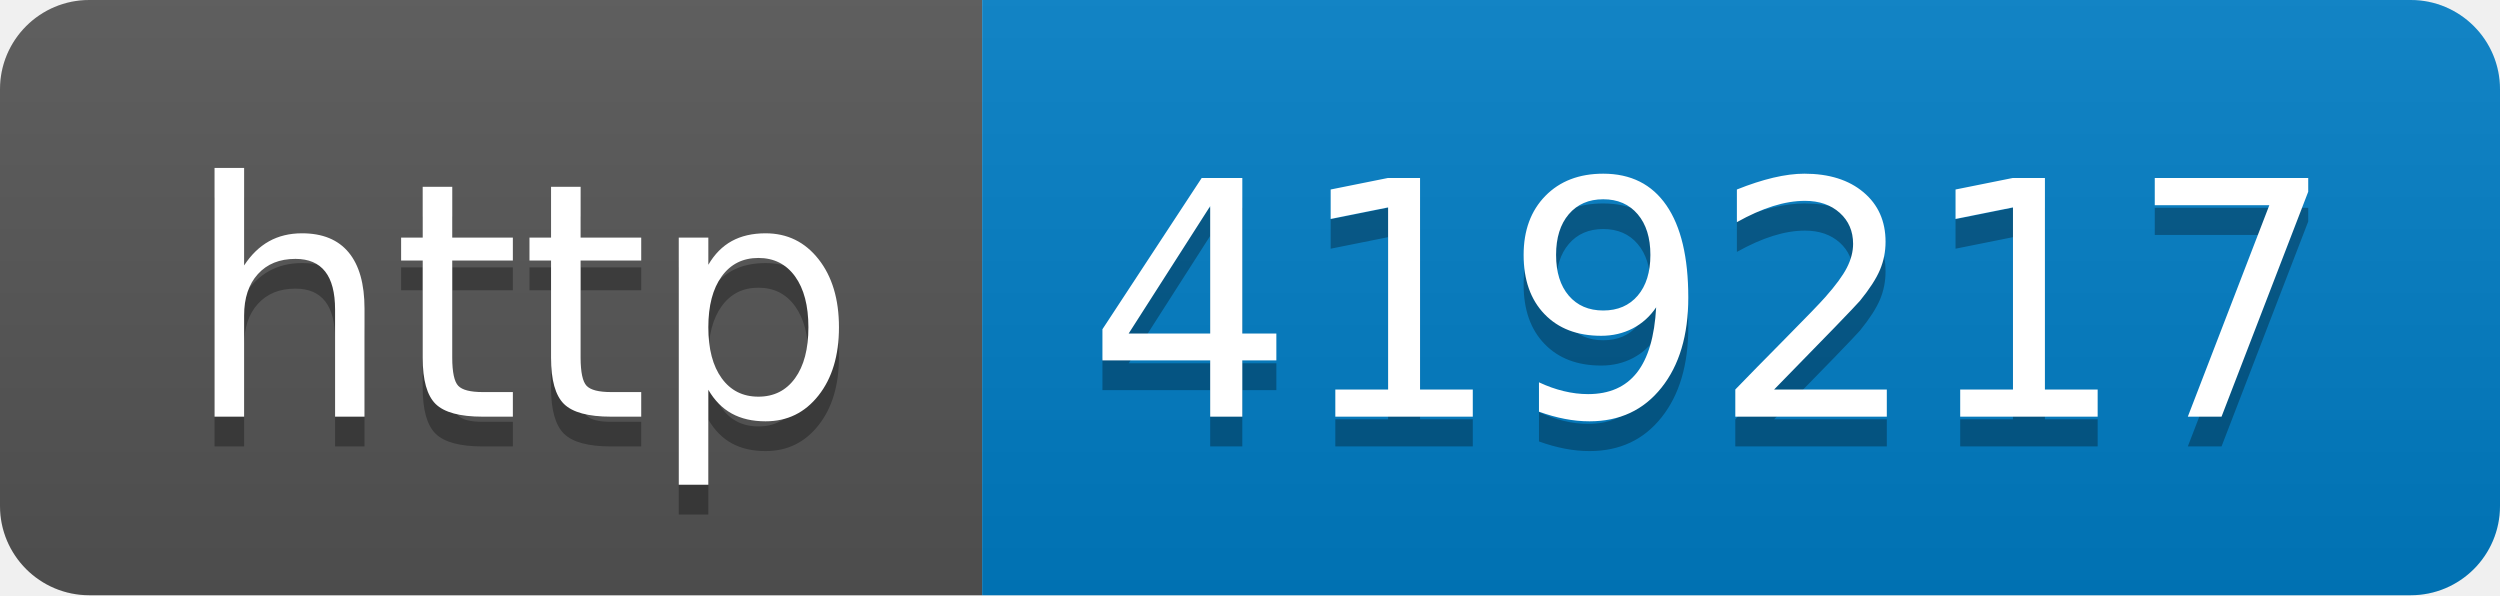
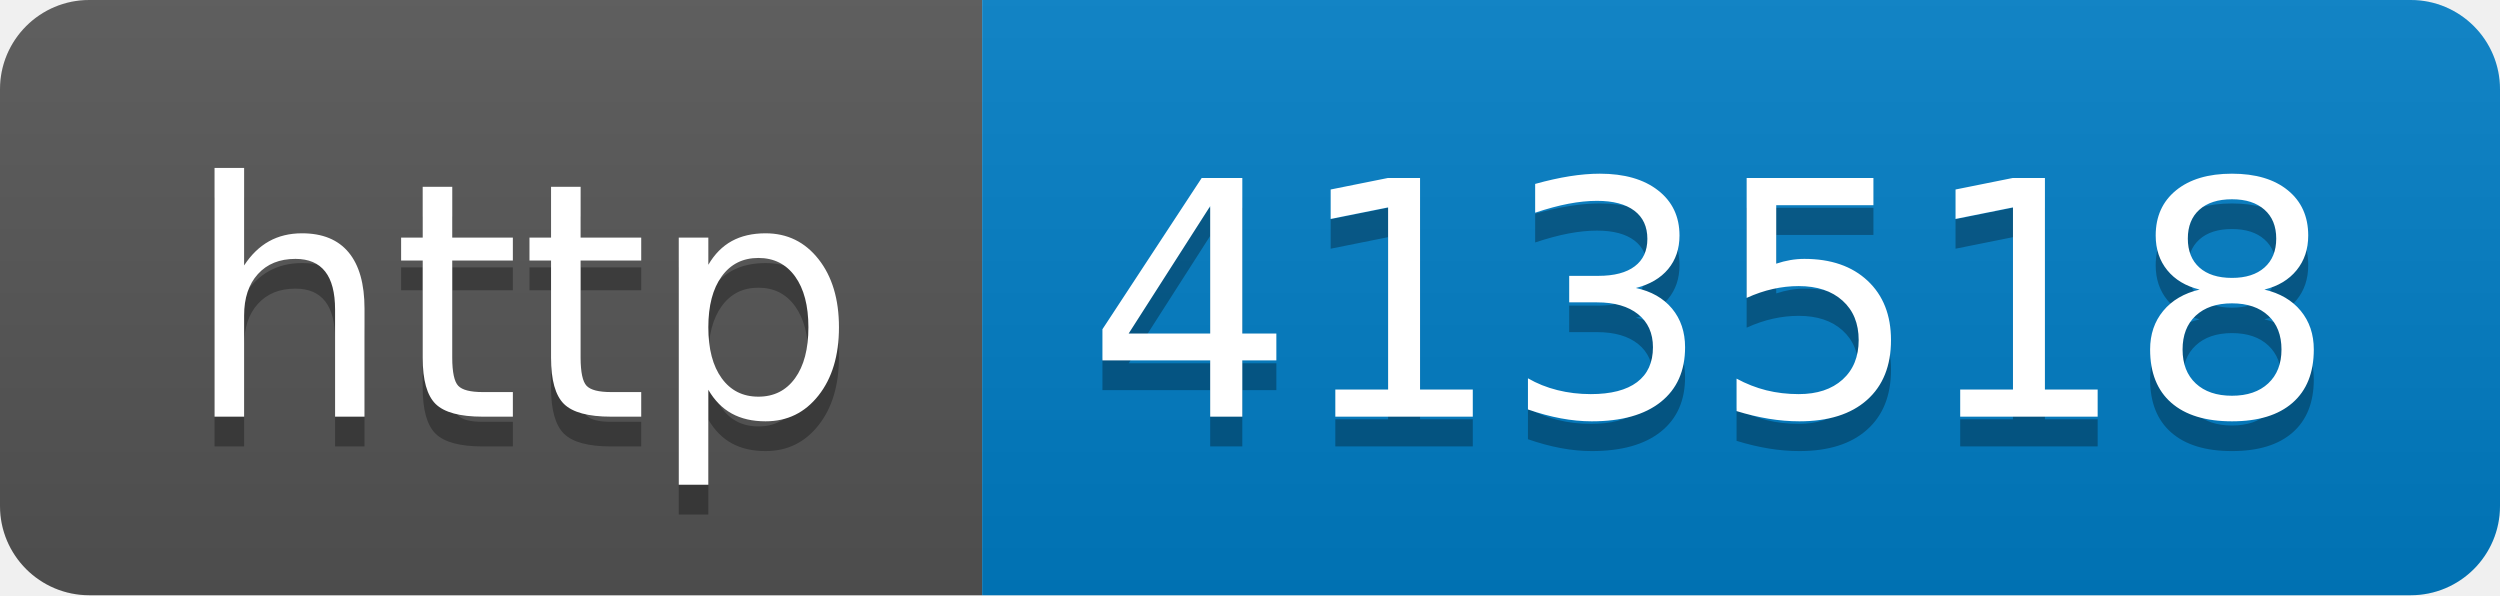
- <svg xmlns="http://www.w3.org/2000/svg" width="84" height="20" role="img" aria-label="http: 419217">
+ <svg xmlns="http://www.w3.org/2000/svg" width="84" height="20" role="img" aria-label="http: 413518">
  <linearGradient id="s" x2="0" y2="100%">
    <stop offset="0" stop-color="#bbb" stop-opacity=".1" />
    <stop offset="1" stop-opacity=".1" />
  </linearGradient>
  <clipPath id="r">
    <rect width="84" height="20" rx="3" fill="#fff" />
  </clipPath>
  <g clip-path="url(#r)">
    <rect width="33" height="20" fill="#555" />
    <rect x="33" width="51" height="20" fill="#007ec6" />
    <rect width="84" height="20" fill="url(#s)" />
  </g>
  <g fill="#fff" text-anchor="middle" font-family="Verdana,Geneva,DejaVu Sans,sans-serif" text-rendering="geometricPrecision" font-size="110">
    <text aria-hidden="true" x="175" y="150" fill="#010101" fill-opacity=".3" transform="scale(.1)" textLength="230">http</text>
    <text x="175" y="140" transform="scale(.1)" fill="#fff" textLength="230">http</text>
-     <text aria-hidden="true" x="575" y="150" fill="#010101" fill-opacity=".3" transform="scale(.1)" textLength="410">419217</text>
-     <text x="575" y="140" transform="scale(.1)" fill="#fff" textLength="410">419217</text>
+     <text aria-hidden="true" x="575" y="150" fill="#010101" fill-opacity=".3" transform="scale(.1)" textLength="410">413518</text>
+     <text x="575" y="140" transform="scale(.1)" fill="#fff" textLength="410">413518</text>
  </g>
</svg>
